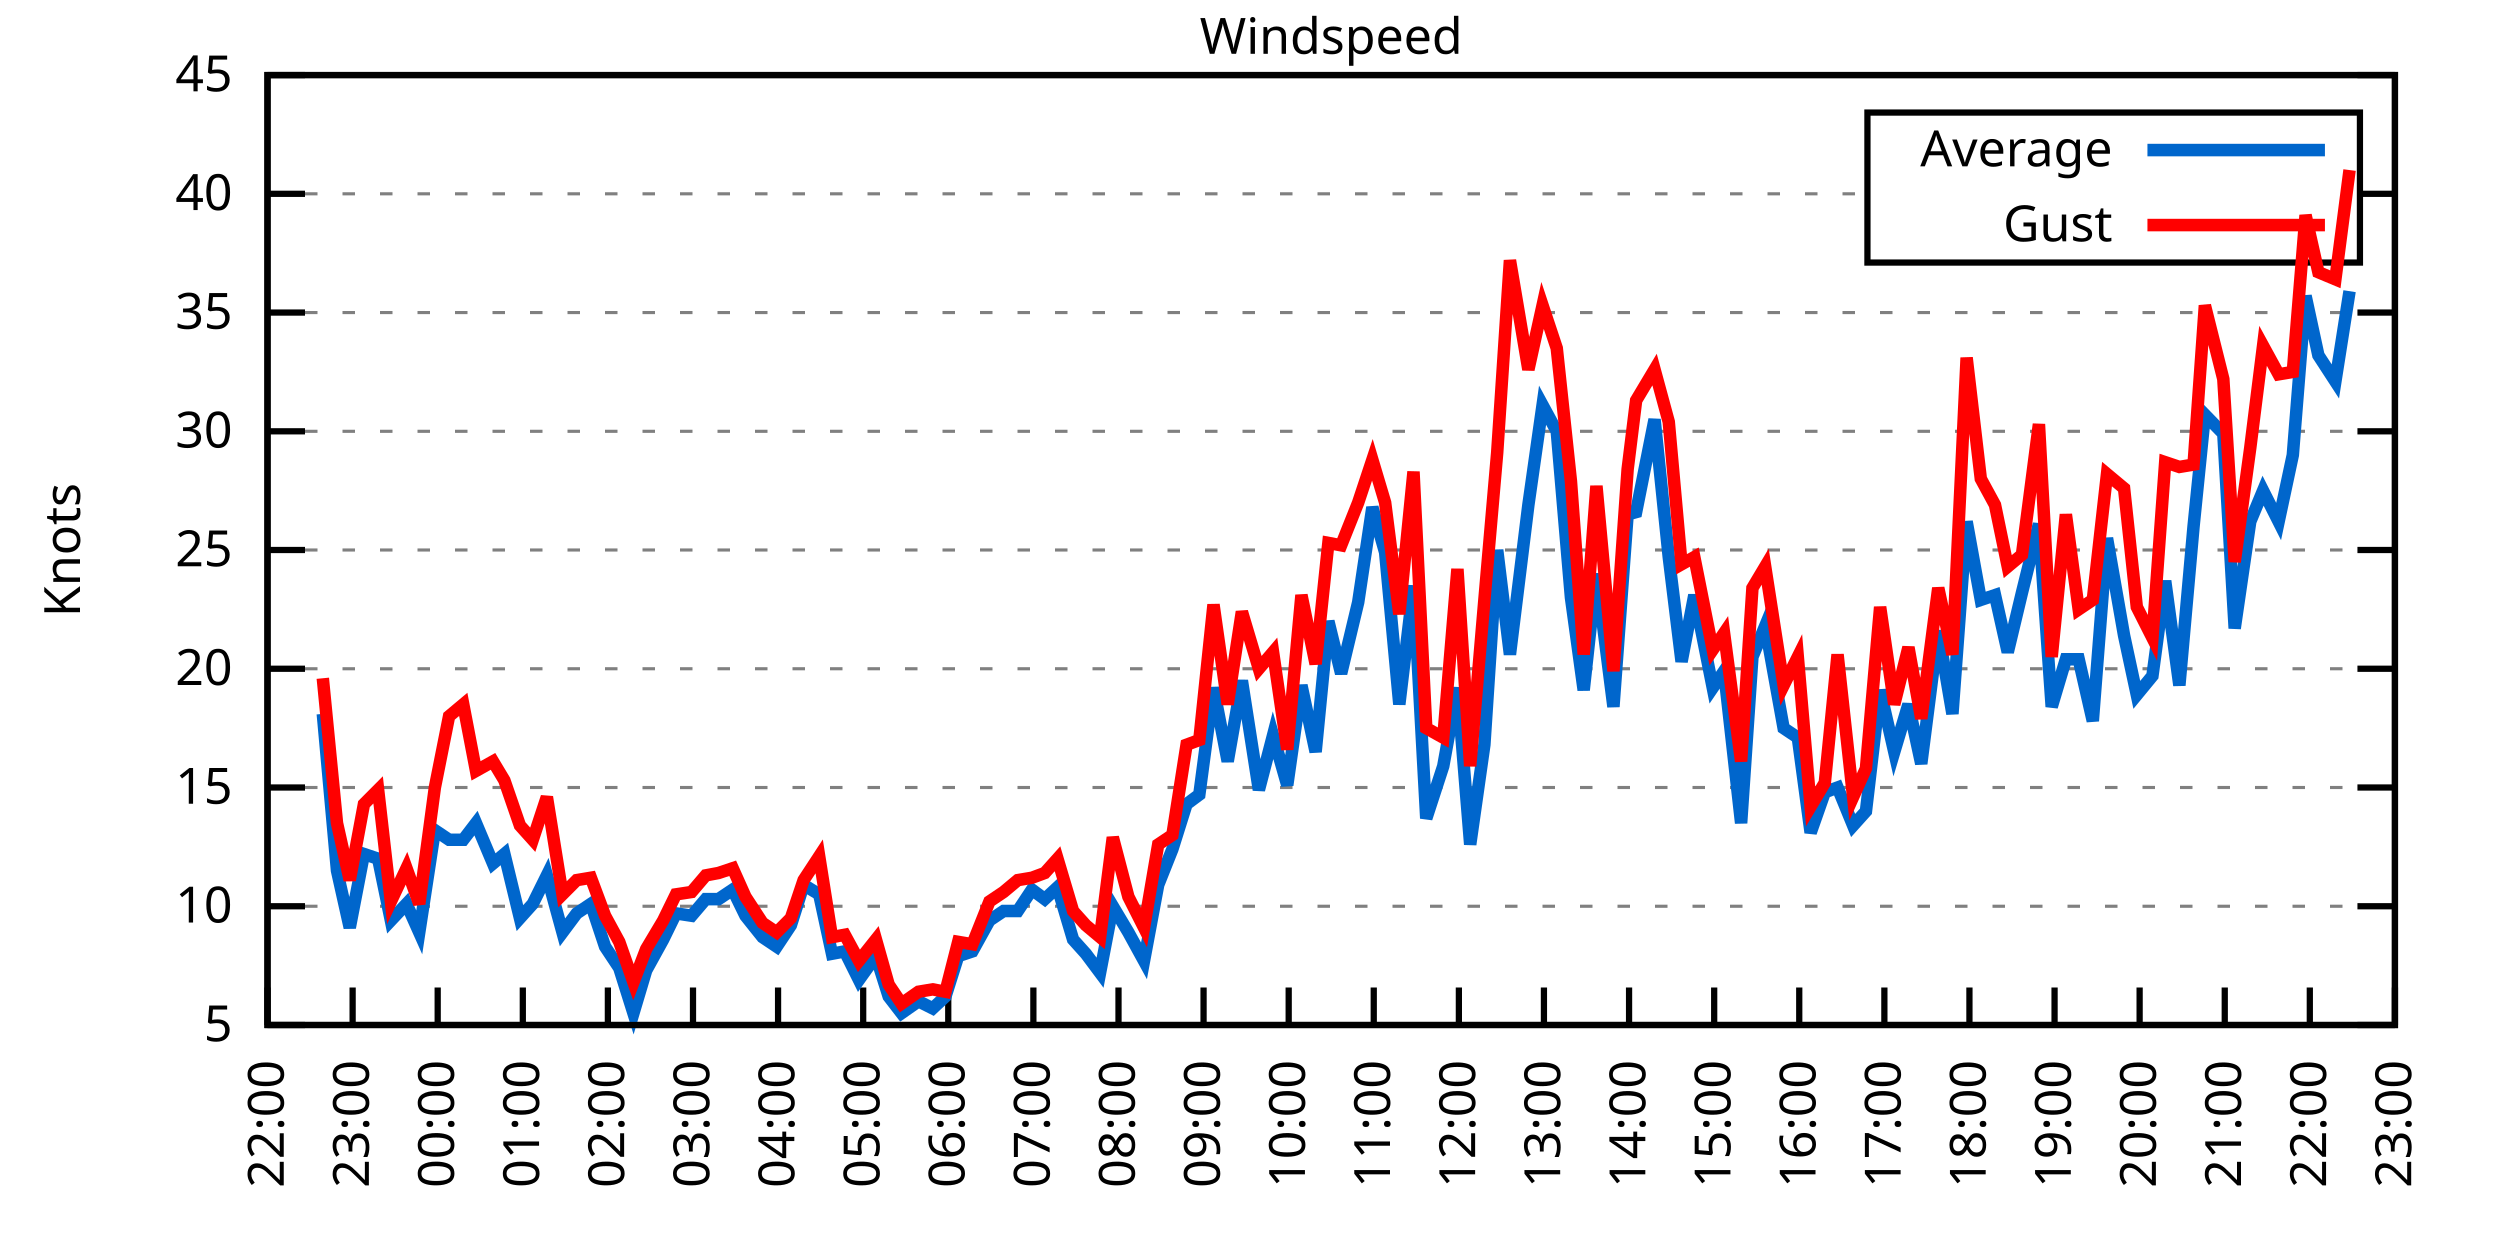
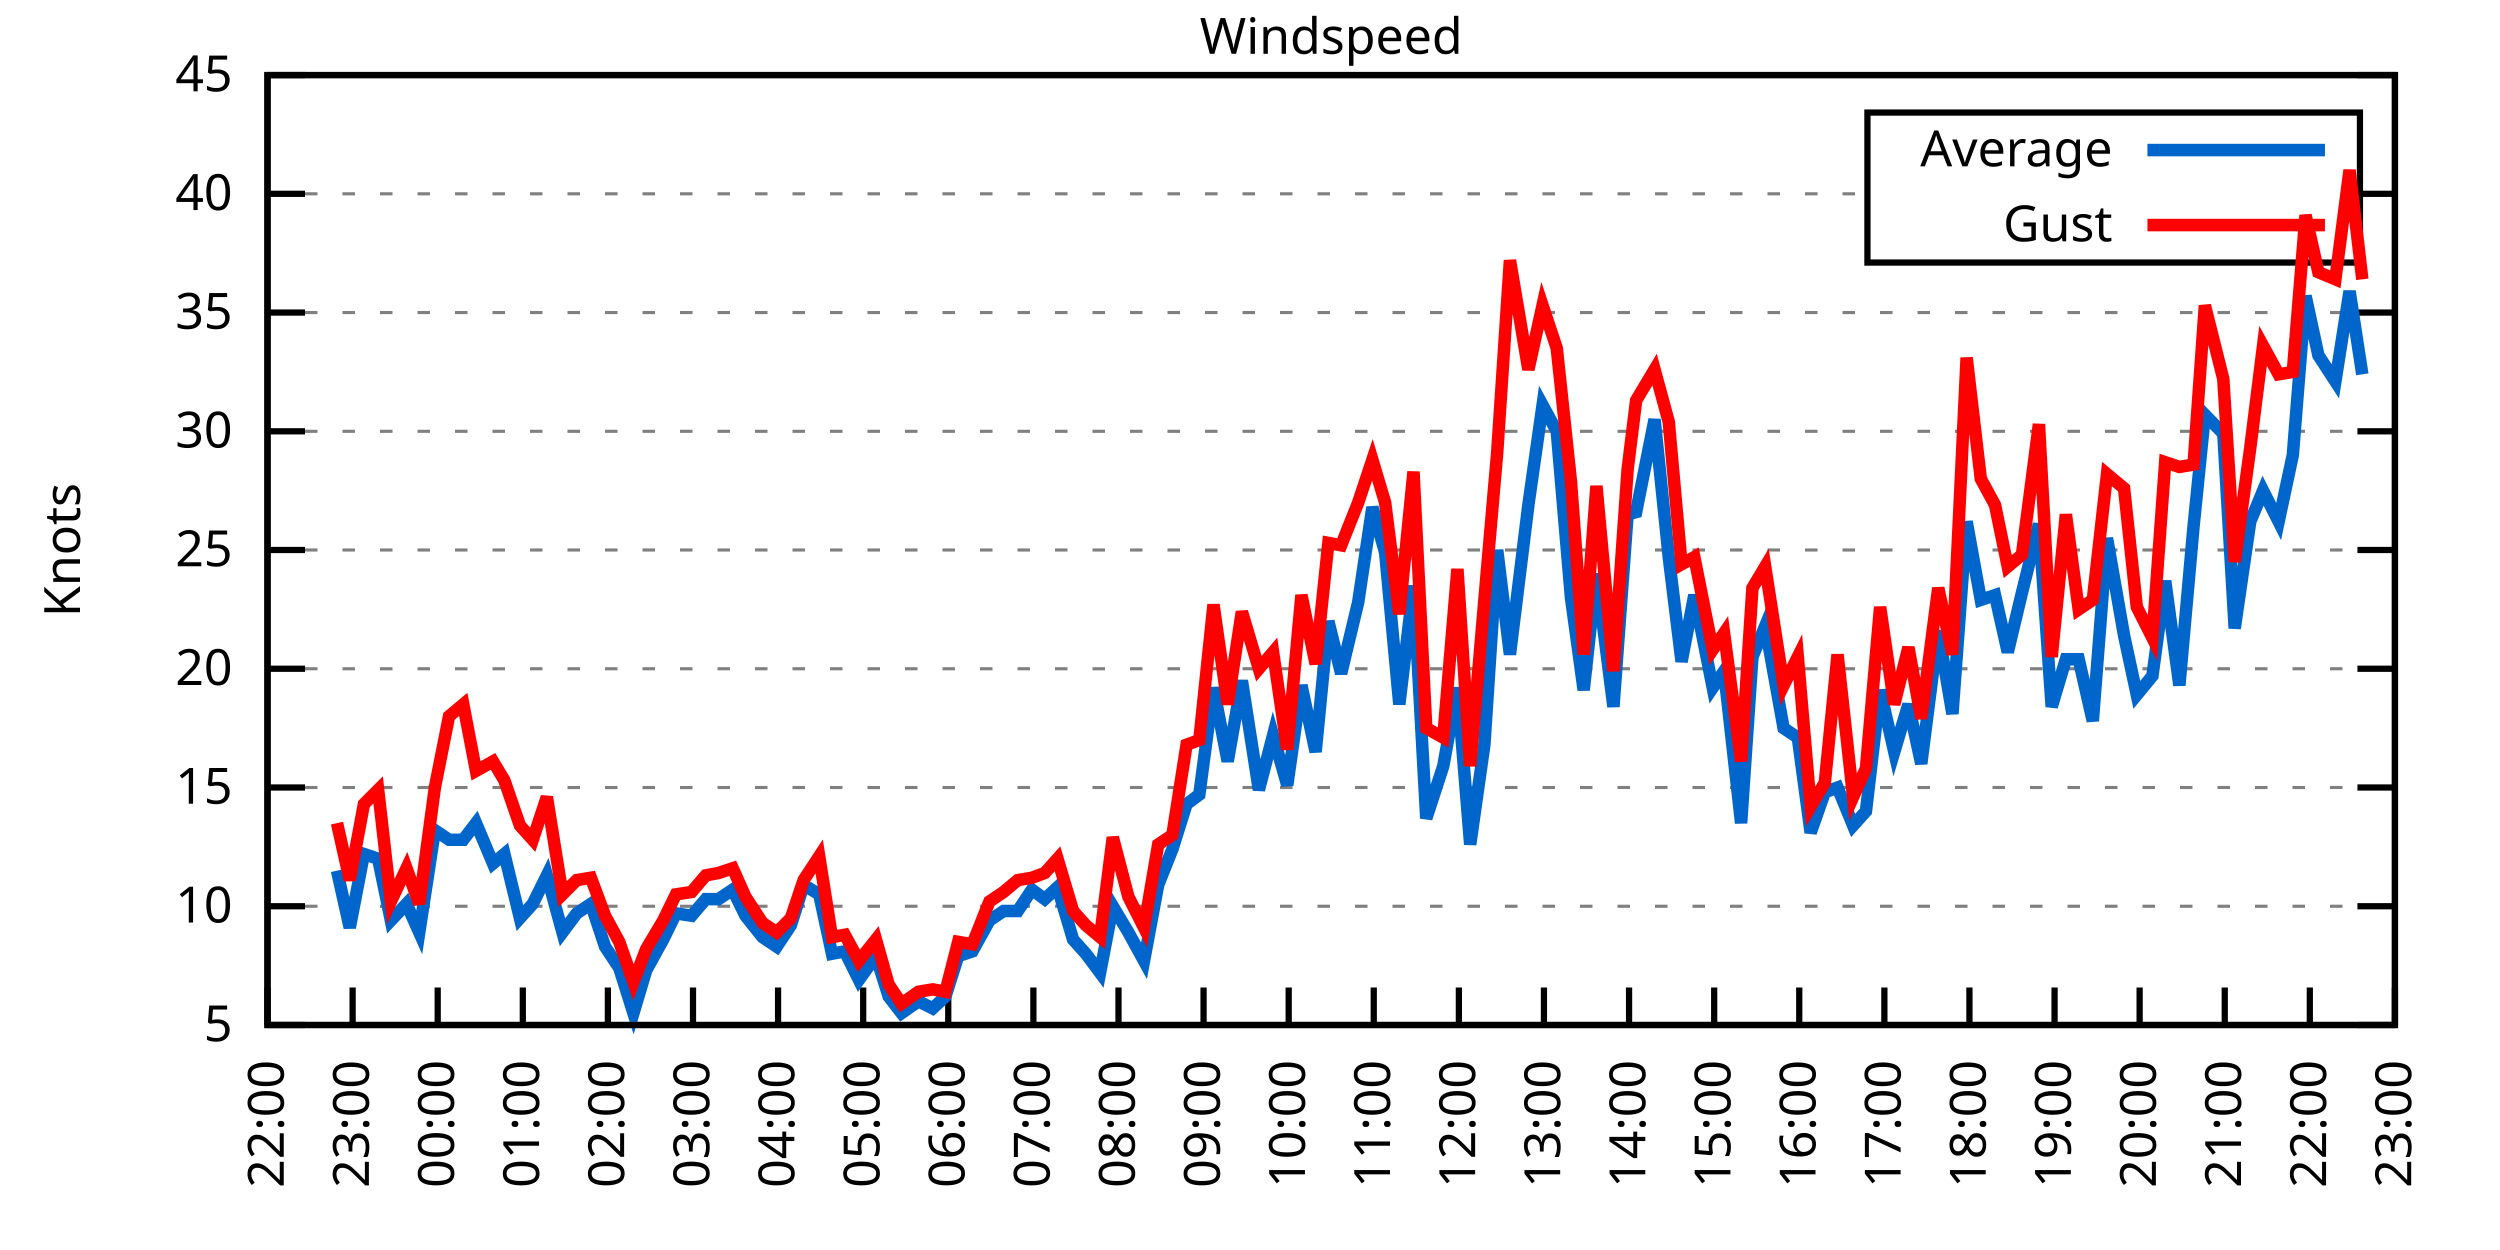
<svg xmlns="http://www.w3.org/2000/svg" xmlns:xlink="http://www.w3.org/1999/xlink" width="400" height="200" viewBox="0 0 400 200">
  <g id="gnuplot_canvas">
    <rect x="0" y="0" width="400" height="200" fill="none" />
    <defs>
      <circle id="gpDot" r="0.5" stroke-width="0.5" stroke="currentColor" />
      <path id="gpPt0" stroke-width="0.333" stroke="currentColor" d="M-1,0 h2 M0,-1 v2" />
      <path id="gpPt1" stroke-width="0.333" stroke="currentColor" d="M-1,-1 L1,1 M1,-1 L-1,1" />
      <path id="gpPt2" stroke-width="0.333" stroke="currentColor" d="M-1,0 L1,0 M0,-1 L0,1 M-1,-1 L1,1 M-1,1 L1,-1" />
      <rect id="gpPt3" stroke-width="0.333" stroke="currentColor" x="-1" y="-1" width="2" height="2" />
      <rect id="gpPt4" stroke-width="0.333" stroke="currentColor" fill="currentColor" x="-1" y="-1" width="2" height="2" />
      <circle id="gpPt5" stroke-width="0.333" stroke="currentColor" cx="0" cy="0" r="1" />
      <use xlink:href="#gpPt5" id="gpPt6" fill="currentColor" stroke="none" />
      <path id="gpPt7" stroke-width="0.333" stroke="currentColor" d="M0,-1.33 L-1.33,0.67 L1.33,0.67 z" />
      <use xlink:href="#gpPt7" id="gpPt8" fill="currentColor" stroke="none" />
      <use xlink:href="#gpPt7" id="gpPt9" stroke="currentColor" transform="rotate(180)" />
      <use xlink:href="#gpPt9" id="gpPt10" fill="currentColor" stroke="none" />
      <use xlink:href="#gpPt3" id="gpPt11" stroke="currentColor" transform="rotate(45)" />
      <use xlink:href="#gpPt11" id="gpPt12" fill="currentColor" stroke="none" />
      <path id="gpPt13" stroke-width="0.333" stroke="currentColor" d="M0,1.330 L1.265,0.411 L0.782,-1.067 L-0.782,-1.076 L-1.265,0.411 z" />
      <use xlink:href="#gpPt13" id="gpPt14" fill="currentColor" stroke="none" />
      <filter id="textbox" filterUnits="objectBoundingBox" x="0" y="0" height="1" width="1">
        <feFlood flood-color="white" flood-opacity="1" result="bgnd" />
        <feComposite in="SourceGraphic" in2="bgnd" operator="atop" />
      </filter>
      <filter id="greybox" filterUnits="objectBoundingBox" x="0" y="0" height="1" width="1">
        <feFlood flood-color="lightgrey" flood-opacity="1" result="grey" />
        <feComposite in="SourceGraphic" in2="grey" operator="atop" />
      </filter>
    </defs>
    <g fill="none" color="white" stroke="currentColor" stroke-width="1.00" stroke-linecap="butt" stroke-linejoin="miter">
</g>
    <g fill="none" color="black" stroke="currentColor" stroke-width="1.00" stroke-linecap="butt" stroke-linejoin="miter">
      <g stroke="none" shape-rendering="crispEdges">
        <polygon fill="rgb(255, 255, 255)" points="42.80,164.00 383.18,164.00 383.18,12.02 42.80,12.02 " />
      </g>
    </g>
    <g fill="none" color="black" stroke="currentColor" stroke-width="1.00" stroke-linecap="butt" stroke-linejoin="miter">
</g>
    <g fill="none" color="black" stroke="black" stroke-width="0.50" stroke-linecap="butt" stroke-linejoin="miter">
</g>
    <g fill="none" color="gray" stroke="currentColor" stroke-width="0.50" stroke-linecap="butt" stroke-linejoin="miter">
      <path stroke="gray" stroke-dasharray="2,4" class="gridline" d="M42.80,164.00 L383.19,164.00  " />
    </g>
    <g fill="none" color="gray" stroke="gray" stroke-width="1.00" stroke-linecap="butt" stroke-linejoin="miter">
</g>
    <g fill="none" color="black" stroke="currentColor" stroke-width="1.00" stroke-linecap="butt" stroke-linejoin="miter">
      <path stroke="black" d="M42.80,164.00 L48.80,164.00 M383.19,164.00 L377.19,164.00  " />
      <g transform="translate(37.20,166.60)" stroke="none" fill="black" font-family="Sans" font-size="8.00" text-anchor="end">
        <text>
          <tspan font-family="Sans"> 5</tspan>
        </text>
      </g>
    </g>
    <g fill="none" color="black" stroke="currentColor" stroke-width="1.00" stroke-linecap="butt" stroke-linejoin="miter">
</g>
    <g fill="none" color="black" stroke="black" stroke-width="0.50" stroke-linecap="butt" stroke-linejoin="miter">
</g>
    <g fill="none" color="gray" stroke="currentColor" stroke-width="0.50" stroke-linecap="butt" stroke-linejoin="miter">
      <path stroke="gray" stroke-dasharray="2,4" class="gridline" d="M42.80,145.00 L383.19,145.00  " />
    </g>
    <g fill="none" color="gray" stroke="gray" stroke-width="1.00" stroke-linecap="butt" stroke-linejoin="miter">
</g>
    <g fill="none" color="black" stroke="currentColor" stroke-width="1.00" stroke-linecap="butt" stroke-linejoin="miter">
      <path stroke="black" d="M42.80,145.00 L48.80,145.00 M383.19,145.00 L377.19,145.00  " />
      <g transform="translate(37.20,147.60)" stroke="none" fill="black" font-family="Sans" font-size="8.00" text-anchor="end">
        <text>
          <tspan font-family="Sans"> 10</tspan>
        </text>
      </g>
    </g>
    <g fill="none" color="black" stroke="currentColor" stroke-width="1.00" stroke-linecap="butt" stroke-linejoin="miter">
</g>
    <g fill="none" color="black" stroke="black" stroke-width="0.50" stroke-linecap="butt" stroke-linejoin="miter">
</g>
    <g fill="none" color="gray" stroke="currentColor" stroke-width="0.50" stroke-linecap="butt" stroke-linejoin="miter">
      <path stroke="gray" stroke-dasharray="2,4" class="gridline" d="M42.80,126.00 L383.19,126.00  " />
    </g>
    <g fill="none" color="gray" stroke="gray" stroke-width="1.00" stroke-linecap="butt" stroke-linejoin="miter">
</g>
    <g fill="none" color="black" stroke="currentColor" stroke-width="1.00" stroke-linecap="butt" stroke-linejoin="miter">
      <path stroke="black" d="M42.80,126.00 L48.80,126.00 M383.19,126.00 L377.19,126.00  " />
      <g transform="translate(37.20,128.60)" stroke="none" fill="black" font-family="Sans" font-size="8.00" text-anchor="end">
        <text>
          <tspan font-family="Sans"> 15</tspan>
        </text>
      </g>
    </g>
    <g fill="none" color="black" stroke="currentColor" stroke-width="1.00" stroke-linecap="butt" stroke-linejoin="miter">
</g>
    <g fill="none" color="black" stroke="black" stroke-width="0.50" stroke-linecap="butt" stroke-linejoin="miter">
</g>
    <g fill="none" color="gray" stroke="currentColor" stroke-width="0.50" stroke-linecap="butt" stroke-linejoin="miter">
      <path stroke="gray" stroke-dasharray="2,4" class="gridline" d="M42.80,107.00 L383.19,107.00  " />
    </g>
    <g fill="none" color="gray" stroke="gray" stroke-width="1.00" stroke-linecap="butt" stroke-linejoin="miter">
</g>
    <g fill="none" color="black" stroke="currentColor" stroke-width="1.00" stroke-linecap="butt" stroke-linejoin="miter">
      <path stroke="black" d="M42.80,107.00 L48.80,107.00 M383.19,107.00 L377.19,107.00  " />
      <g transform="translate(37.20,109.60)" stroke="none" fill="black" font-family="Sans" font-size="8.00" text-anchor="end">
        <text>
          <tspan font-family="Sans"> 20</tspan>
        </text>
      </g>
    </g>
    <g fill="none" color="black" stroke="currentColor" stroke-width="1.00" stroke-linecap="butt" stroke-linejoin="miter">
</g>
    <g fill="none" color="black" stroke="black" stroke-width="0.50" stroke-linecap="butt" stroke-linejoin="miter">
</g>
    <g fill="none" color="gray" stroke="currentColor" stroke-width="0.50" stroke-linecap="butt" stroke-linejoin="miter">
      <path stroke="gray" stroke-dasharray="2,4" class="gridline" d="M42.80,88.00 L383.19,88.00  " />
    </g>
    <g fill="none" color="gray" stroke="gray" stroke-width="1.00" stroke-linecap="butt" stroke-linejoin="miter">
</g>
    <g fill="none" color="black" stroke="currentColor" stroke-width="1.00" stroke-linecap="butt" stroke-linejoin="miter">
      <path stroke="black" d="M42.80,88.00 L48.80,88.00 M383.19,88.00 L377.19,88.00  " />
      <g transform="translate(37.20,90.60)" stroke="none" fill="black" font-family="Sans" font-size="8.00" text-anchor="end">
        <text>
          <tspan font-family="Sans"> 25</tspan>
        </text>
      </g>
    </g>
    <g fill="none" color="black" stroke="currentColor" stroke-width="1.00" stroke-linecap="butt" stroke-linejoin="miter">
</g>
    <g fill="none" color="black" stroke="black" stroke-width="0.50" stroke-linecap="butt" stroke-linejoin="miter">
</g>
    <g fill="none" color="gray" stroke="currentColor" stroke-width="0.50" stroke-linecap="butt" stroke-linejoin="miter">
      <path stroke="gray" stroke-dasharray="2,4" class="gridline" d="M42.80,69.01 L383.19,69.01  " />
    </g>
    <g fill="none" color="gray" stroke="gray" stroke-width="1.00" stroke-linecap="butt" stroke-linejoin="miter">
</g>
    <g fill="none" color="black" stroke="currentColor" stroke-width="1.00" stroke-linecap="butt" stroke-linejoin="miter">
      <path stroke="black" d="M42.80,69.01 L48.80,69.01 M383.19,69.01 L377.19,69.01  " />
      <g transform="translate(37.20,71.61)" stroke="none" fill="black" font-family="Sans" font-size="8.00" text-anchor="end">
        <text>
          <tspan font-family="Sans"> 30</tspan>
        </text>
      </g>
    </g>
    <g fill="none" color="black" stroke="currentColor" stroke-width="1.00" stroke-linecap="butt" stroke-linejoin="miter">
</g>
    <g fill="none" color="black" stroke="black" stroke-width="0.50" stroke-linecap="butt" stroke-linejoin="miter">
</g>
    <g fill="none" color="gray" stroke="currentColor" stroke-width="0.50" stroke-linecap="butt" stroke-linejoin="miter">
      <path stroke="gray" stroke-dasharray="2,4" class="gridline" d="M42.80,50.01 L383.19,50.01  " />
    </g>
    <g fill="none" color="gray" stroke="gray" stroke-width="1.00" stroke-linecap="butt" stroke-linejoin="miter">
</g>
    <g fill="none" color="black" stroke="currentColor" stroke-width="1.00" stroke-linecap="butt" stroke-linejoin="miter">
      <path stroke="black" d="M42.80,50.01 L48.80,50.01 M383.19,50.01 L377.19,50.01  " />
      <g transform="translate(37.20,52.61)" stroke="none" fill="black" font-family="Sans" font-size="8.00" text-anchor="end">
        <text>
          <tspan font-family="Sans"> 35</tspan>
        </text>
      </g>
    </g>
    <g fill="none" color="black" stroke="currentColor" stroke-width="1.00" stroke-linecap="butt" stroke-linejoin="miter">
</g>
    <g fill="none" color="black" stroke="black" stroke-width="0.50" stroke-linecap="butt" stroke-linejoin="miter">
</g>
    <g fill="none" color="gray" stroke="currentColor" stroke-width="0.50" stroke-linecap="butt" stroke-linejoin="miter">
      <path stroke="gray" stroke-dasharray="2,4" class="gridline" d="M42.80,31.01 L298.79,31.01 M377.59,31.01 L383.19,31.01  " />
    </g>
    <g fill="none" color="gray" stroke="gray" stroke-width="1.00" stroke-linecap="butt" stroke-linejoin="miter">
</g>
    <g fill="none" color="black" stroke="currentColor" stroke-width="1.00" stroke-linecap="butt" stroke-linejoin="miter">
      <path stroke="black" d="M42.80,31.01 L48.80,31.01 M383.19,31.01 L377.19,31.01  " />
      <g transform="translate(37.20,33.61)" stroke="none" fill="black" font-family="Sans" font-size="8.00" text-anchor="end">
        <text>
          <tspan font-family="Sans"> 40</tspan>
        </text>
      </g>
    </g>
    <g fill="none" color="black" stroke="currentColor" stroke-width="1.00" stroke-linecap="butt" stroke-linejoin="miter">
</g>
    <g fill="none" color="black" stroke="black" stroke-width="0.50" stroke-linecap="butt" stroke-linejoin="miter">
</g>
    <g fill="none" color="gray" stroke="currentColor" stroke-width="0.50" stroke-linecap="butt" stroke-linejoin="miter">
      <path stroke="gray" stroke-dasharray="2,4" class="gridline" d="M42.80,12.01 L383.19,12.01  " />
    </g>
    <g fill="none" color="gray" stroke="gray" stroke-width="1.00" stroke-linecap="butt" stroke-linejoin="miter">
</g>
    <g fill="none" color="black" stroke="currentColor" stroke-width="1.00" stroke-linecap="butt" stroke-linejoin="miter">
      <path stroke="black" d="M42.80,12.01 L48.80,12.01 M383.19,12.01 L377.19,12.01  " />
      <g transform="translate(37.20,14.61)" stroke="none" fill="black" font-family="Sans" font-size="8.00" text-anchor="end">
        <text>
          <tspan font-family="Sans"> 45</tspan>
        </text>
      </g>
    </g>
    <g fill="none" color="black" stroke="currentColor" stroke-width="1.00" stroke-linecap="butt" stroke-linejoin="miter">
      <path stroke="black" d="M42.80,164.00 L42.80,158.00  " />
      <g transform="translate(45.40,169.60) rotate(270.00)" stroke="none" fill="black" font-family="Sans" font-size="8.00" text-anchor="end">
        <text>
          <tspan font-family="Sans">22:00</tspan>
        </text>
      </g>
    </g>
    <g fill="none" color="black" stroke="currentColor" stroke-width="1.00" stroke-linecap="butt" stroke-linejoin="miter">
      <path stroke="black" d="M56.42,164.00 L56.42,158.00  " />
      <g transform="translate(59.02,169.60) rotate(270.00)" stroke="none" fill="black" font-family="Sans" font-size="8.00" text-anchor="end">
        <text>
          <tspan font-family="Sans">23:00</tspan>
        </text>
      </g>
    </g>
    <g fill="none" color="black" stroke="currentColor" stroke-width="1.00" stroke-linecap="butt" stroke-linejoin="miter">
      <path stroke="black" d="M70.03,164.00 L70.03,158.00  " />
      <g transform="translate(72.63,169.60) rotate(270.00)" stroke="none" fill="black" font-family="Sans" font-size="8.00" text-anchor="end">
        <text>
          <tspan font-family="Sans">00:00</tspan>
        </text>
      </g>
    </g>
    <g fill="none" color="black" stroke="currentColor" stroke-width="1.00" stroke-linecap="butt" stroke-linejoin="miter">
      <path stroke="black" d="M83.65,164.00 L83.65,158.00  " />
      <g transform="translate(86.25,169.60) rotate(270.00)" stroke="none" fill="black" font-family="Sans" font-size="8.00" text-anchor="end">
        <text>
          <tspan font-family="Sans">01:00</tspan>
        </text>
      </g>
    </g>
    <g fill="none" color="black" stroke="currentColor" stroke-width="1.00" stroke-linecap="butt" stroke-linejoin="miter">
      <path stroke="black" d="M97.26,164.00 L97.26,158.00  " />
      <g transform="translate(99.86,169.60) rotate(270.00)" stroke="none" fill="black" font-family="Sans" font-size="8.00" text-anchor="end">
        <text>
          <tspan font-family="Sans">02:00</tspan>
        </text>
      </g>
    </g>
    <g fill="none" color="black" stroke="currentColor" stroke-width="1.00" stroke-linecap="butt" stroke-linejoin="miter">
      <path stroke="black" d="M110.88,164.00 L110.88,158.00  " />
      <g transform="translate(113.48,169.60) rotate(270.00)" stroke="none" fill="black" font-family="Sans" font-size="8.00" text-anchor="end">
        <text>
          <tspan font-family="Sans">03:00</tspan>
        </text>
      </g>
    </g>
    <g fill="none" color="black" stroke="currentColor" stroke-width="1.00" stroke-linecap="butt" stroke-linejoin="miter">
      <path stroke="black" d="M124.49,164.00 L124.49,158.00  " />
      <g transform="translate(127.09,169.60) rotate(270.00)" stroke="none" fill="black" font-family="Sans" font-size="8.00" text-anchor="end">
        <text>
          <tspan font-family="Sans">04:00</tspan>
        </text>
      </g>
    </g>
    <g fill="none" color="black" stroke="currentColor" stroke-width="1.00" stroke-linecap="butt" stroke-linejoin="miter">
      <path stroke="black" d="M138.11,164.00 L138.11,158.00  " />
      <g transform="translate(140.71,169.60) rotate(270.00)" stroke="none" fill="black" font-family="Sans" font-size="8.00" text-anchor="end">
        <text>
          <tspan font-family="Sans">05:00</tspan>
        </text>
      </g>
    </g>
    <g fill="none" color="black" stroke="currentColor" stroke-width="1.00" stroke-linecap="butt" stroke-linejoin="miter">
      <path stroke="black" d="M151.72,164.00 L151.72,158.00  " />
      <g transform="translate(154.32,169.60) rotate(270.00)" stroke="none" fill="black" font-family="Sans" font-size="8.00" text-anchor="end">
        <text>
          <tspan font-family="Sans">06:00</tspan>
        </text>
      </g>
    </g>
    <g fill="none" color="black" stroke="currentColor" stroke-width="1.00" stroke-linecap="butt" stroke-linejoin="miter">
      <path stroke="black" d="M165.34,164.00 L165.34,158.00  " />
      <g transform="translate(167.94,169.60) rotate(270.00)" stroke="none" fill="black" font-family="Sans" font-size="8.00" text-anchor="end">
        <text>
          <tspan font-family="Sans">07:00</tspan>
        </text>
      </g>
    </g>
    <g fill="none" color="black" stroke="currentColor" stroke-width="1.00" stroke-linecap="butt" stroke-linejoin="miter">
      <path stroke="black" d="M178.96,164.00 L178.96,158.00  " />
      <g transform="translate(181.56,169.60) rotate(270.00)" stroke="none" fill="black" font-family="Sans" font-size="8.00" text-anchor="end">
        <text>
          <tspan font-family="Sans">08:00</tspan>
        </text>
      </g>
    </g>
    <g fill="none" color="black" stroke="currentColor" stroke-width="1.00" stroke-linecap="butt" stroke-linejoin="miter">
      <path stroke="black" d="M192.57,164.00 L192.57,158.00  " />
      <g transform="translate(195.17,169.60) rotate(270.00)" stroke="none" fill="black" font-family="Sans" font-size="8.00" text-anchor="end">
        <text>
          <tspan font-family="Sans">09:00</tspan>
        </text>
      </g>
    </g>
    <g fill="none" color="black" stroke="currentColor" stroke-width="1.00" stroke-linecap="butt" stroke-linejoin="miter">
      <path stroke="black" d="M206.19,164.00 L206.19,158.00  " />
      <g transform="translate(208.79,169.60) rotate(270.00)" stroke="none" fill="black" font-family="Sans" font-size="8.00" text-anchor="end">
        <text>
          <tspan font-family="Sans">10:00</tspan>
        </text>
      </g>
    </g>
    <g fill="none" color="black" stroke="currentColor" stroke-width="1.00" stroke-linecap="butt" stroke-linejoin="miter">
      <path stroke="black" d="M219.80,164.00 L219.80,158.00  " />
      <g transform="translate(222.40,169.60) rotate(270.00)" stroke="none" fill="black" font-family="Sans" font-size="8.00" text-anchor="end">
        <text>
          <tspan font-family="Sans">11:00</tspan>
        </text>
      </g>
    </g>
    <g fill="none" color="black" stroke="currentColor" stroke-width="1.00" stroke-linecap="butt" stroke-linejoin="miter">
      <path stroke="black" d="M233.42,164.00 L233.42,158.00  " />
      <g transform="translate(236.02,169.60) rotate(270.00)" stroke="none" fill="black" font-family="Sans" font-size="8.00" text-anchor="end">
        <text>
          <tspan font-family="Sans">12:00</tspan>
        </text>
      </g>
    </g>
    <g fill="none" color="black" stroke="currentColor" stroke-width="1.00" stroke-linecap="butt" stroke-linejoin="miter">
      <path stroke="black" d="M247.03,164.00 L247.03,158.00  " />
      <g transform="translate(249.63,169.60) rotate(270.00)" stroke="none" fill="black" font-family="Sans" font-size="8.00" text-anchor="end">
        <text>
          <tspan font-family="Sans">13:00</tspan>
        </text>
      </g>
    </g>
    <g fill="none" color="black" stroke="currentColor" stroke-width="1.00" stroke-linecap="butt" stroke-linejoin="miter">
      <path stroke="black" d="M260.65,164.00 L260.65,158.00  " />
      <g transform="translate(263.25,169.60) rotate(270.00)" stroke="none" fill="black" font-family="Sans" font-size="8.00" text-anchor="end">
        <text>
          <tspan font-family="Sans">14:00</tspan>
        </text>
      </g>
    </g>
    <g fill="none" color="black" stroke="currentColor" stroke-width="1.00" stroke-linecap="butt" stroke-linejoin="miter">
      <path stroke="black" d="M274.27,164.00 L274.27,158.00  " />
      <g transform="translate(276.87,169.60) rotate(270.00)" stroke="none" fill="black" font-family="Sans" font-size="8.00" text-anchor="end">
        <text>
          <tspan font-family="Sans">15:00</tspan>
        </text>
      </g>
    </g>
    <g fill="none" color="black" stroke="currentColor" stroke-width="1.00" stroke-linecap="butt" stroke-linejoin="miter">
      <path stroke="black" d="M287.88,164.00 L287.88,158.00  " />
      <g transform="translate(290.48,169.60) rotate(270.00)" stroke="none" fill="black" font-family="Sans" font-size="8.00" text-anchor="end">
        <text>
          <tspan font-family="Sans">16:00</tspan>
        </text>
      </g>
    </g>
    <g fill="none" color="black" stroke="currentColor" stroke-width="1.00" stroke-linecap="butt" stroke-linejoin="miter">
      <path stroke="black" d="M301.50,164.00 L301.50,158.00  " />
      <g transform="translate(304.10,169.60) rotate(270.00)" stroke="none" fill="black" font-family="Sans" font-size="8.00" text-anchor="end">
        <text>
          <tspan font-family="Sans">17:00</tspan>
        </text>
      </g>
    </g>
    <g fill="none" color="black" stroke="currentColor" stroke-width="1.00" stroke-linecap="butt" stroke-linejoin="miter">
      <path stroke="black" d="M315.11,164.00 L315.11,158.00  " />
      <g transform="translate(317.71,169.60) rotate(270.00)" stroke="none" fill="black" font-family="Sans" font-size="8.00" text-anchor="end">
        <text>
          <tspan font-family="Sans">18:00</tspan>
        </text>
      </g>
    </g>
    <g fill="none" color="black" stroke="currentColor" stroke-width="1.00" stroke-linecap="butt" stroke-linejoin="miter">
      <path stroke="black" d="M328.73,164.00 L328.73,158.00  " />
      <g transform="translate(331.33,169.60) rotate(270.00)" stroke="none" fill="black" font-family="Sans" font-size="8.00" text-anchor="end">
        <text>
          <tspan font-family="Sans">19:00</tspan>
        </text>
      </g>
    </g>
    <g fill="none" color="black" stroke="currentColor" stroke-width="1.00" stroke-linecap="butt" stroke-linejoin="miter">
      <path stroke="black" d="M342.34,164.00 L342.34,158.00  " />
      <g transform="translate(344.94,169.60) rotate(270.00)" stroke="none" fill="black" font-family="Sans" font-size="8.00" text-anchor="end">
        <text>
          <tspan font-family="Sans">20:00</tspan>
        </text>
      </g>
    </g>
    <g fill="none" color="black" stroke="currentColor" stroke-width="1.00" stroke-linecap="butt" stroke-linejoin="miter">
      <path stroke="black" d="M355.96,164.00 L355.96,158.00  " />
      <g transform="translate(358.56,169.60) rotate(270.00)" stroke="none" fill="black" font-family="Sans" font-size="8.00" text-anchor="end">
        <text>
          <tspan font-family="Sans">21:00</tspan>
        </text>
      </g>
    </g>
    <g fill="none" color="black" stroke="currentColor" stroke-width="1.00" stroke-linecap="butt" stroke-linejoin="miter">
      <path stroke="black" d="M369.57,164.00 L369.57,158.00  " />
      <g transform="translate(372.17,169.60) rotate(270.00)" stroke="none" fill="black" font-family="Sans" font-size="8.00" text-anchor="end">
        <text>
          <tspan font-family="Sans">22:00</tspan>
        </text>
      </g>
    </g>
    <g fill="none" color="black" stroke="currentColor" stroke-width="1.00" stroke-linecap="butt" stroke-linejoin="miter">
      <path stroke="black" d="M383.19,164.00 L383.19,158.00  " />
      <g transform="translate(385.79,169.60) rotate(270.00)" stroke="none" fill="black" font-family="Sans" font-size="8.00" text-anchor="end">
        <text>
          <tspan font-family="Sans">23:00</tspan>
        </text>
      </g>
    </g>
    <g fill="none" color="black" stroke="currentColor" stroke-width="1.00" stroke-linecap="butt" stroke-linejoin="miter">
</g>
    <g fill="none" color="black" stroke="currentColor" stroke-width="1.00" stroke-linecap="butt" stroke-linejoin="miter">
      <path stroke="black" d="M42.80,12.01 L42.80,164.00 L383.19,164.00 L383.19,12.01 L42.80,12.01 Z  " />
    </g>
    <g fill="none" color="black" stroke="currentColor" stroke-width="1.00" stroke-linecap="butt" stroke-linejoin="miter">
</g>
    <g fill="none" color="black" stroke="currentColor" stroke-width="1.00" stroke-linecap="butt" stroke-linejoin="miter">
      <path stroke="black" d="M298.79,42.01 L298.79,18.01 L377.59,18.01 L377.59,42.01 L298.79,42.01 Z  " />
    </g>
    <g id="Windspeed_plot_1">
      <g fill="none" color="white" stroke="black" stroke-width="2.00" stroke-linecap="butt" stroke-linejoin="miter">
</g>
      <g fill="none" color="black" stroke="currentColor" stroke-width="2.00" stroke-linecap="butt" stroke-linejoin="miter">
        <g transform="translate(337.99,26.61)" stroke="none" fill="black" font-family="Sans" font-size="8.00" text-anchor="end">
          <text>
            <tspan font-family="Sans">Average</tspan>
          </text>
        </g>
      </g>
      <g fill="none" color="black" stroke="currentColor" stroke-width="2.00" stroke-linecap="butt" stroke-linejoin="miter">
-         <path stroke="rgb(  0, 102, 204)" d="M343.59,24.01 L371.99,24.01 M51.65,114.22 L53.92,139.30 L55.96,148.42 L58.23,136.64 L60.50,137.40 L62.54,147.28   L65.04,144.62 L67.08,149.18 L69.58,132.84 L71.85,134.36 L74.12,134.36 L76.16,131.70 L78.88,138.16 L80.70,136.64   L83.19,146.90 L85.24,144.62 L87.50,140.06 L90.00,149.18 L92.27,146.14 L94.54,144.62 L96.81,151.46 L99.08,154.88   L101.35,162.10 L103.39,155.26 L106.11,150.32 L108.15,146.14 L110.65,146.52 L112.92,143.86 L114.96,143.86 L117.23,142.34   L119.27,146.52 L122.00,149.94 L124.27,151.46 L126.54,148.04 L128.58,141.58 L131.07,143.10 L133.12,152.60 L135.16,152.22   L137.43,156.78 L140.15,152.98 L142.19,159.44 L144.24,162.10 L146.96,160.20 L149.23,161.34 L151.27,159.44 L153.31,152.98   L155.58,152.22 L158.31,147.28 L160.57,145.76 L162.84,145.76 L165.11,142.34 L167.16,143.86 L169.20,141.96 L171.69,150.32   L173.74,152.60 L176.01,155.64 L178.05,145.00 L180.54,149.18 L183.04,153.74 L185.31,141.58 L187.58,135.88 L189.85,128.66   L191.89,127.14 L194.16,110.04 L196.43,121.82 L198.70,108.90 L201.42,126.38 L203.69,117.64 L205.96,125.62 L208.23,109.66   L210.50,120.30 L212.54,99.40 L214.58,107.76 L217.31,96.36 L219.58,81.17 L221.62,88.38 L223.89,112.70 L226.16,93.70   L228.20,130.94 L230.92,122.58 L233.19,110.04 L235.23,135.12 L237.50,119.16 L239.55,88.00 L241.59,104.72 L244.54,80.79   L246.81,64.83 L249.08,69.01 L251.35,95.60 L253.39,110.42 L255.43,91.80 L258.15,113.08 L260.42,82.31 L261.78,81.93   L264.73,67.11 L267.00,89.14 L269.05,105.86 L271.09,95.22 L274.04,110.04 L275.85,107.38 L278.58,131.70 L280.39,105.10   L282.43,100.16 L285.38,116.50 L287.65,118.02 L289.70,133.22 L291.97,126.76 L294.01,126.00 L296.50,132.08 L298.55,129.80   L300.82,110.42 L303.08,120.30 L305.35,112.70 L307.40,122.20 L310.12,100.92 L312.39,114.22 L314.66,83.45 L316.93,95.98   L319.20,95.22 L321.24,104.34 L323.51,94.84 L326.23,83.83 L328.27,113.08 L330.54,105.48 L332.59,105.48 L334.85,115.36   L337.12,86.11 L339.85,101.68 L341.89,111.18 L344.39,108.14 L346.43,92.94 L348.70,109.66 L350.97,84.21 L352.78,66.35   L355.73,69.39 L357.55,100.54 L360.04,83.45 L362.09,78.51 L364.58,83.45 L366.85,72.81 L368.89,47.35 L370.94,56.85   L373.66,61.03 L375.93,46.59  " />
+         <path stroke="rgb(  0, 102, 204)" d="M343.59,24.01 L371.99,24.01 M53.92,139.30 L55.96,148.42 L58.23,136.64 L60.50,137.40 L62.54,147.28 L65.04,144.62   L67.08,149.18 L69.58,132.84 L71.85,134.36 L74.12,134.36 L76.16,131.70 L78.88,138.16 L80.70,136.64 L83.19,146.90   L85.24,144.62 L87.50,140.06 L90.00,149.18 L92.27,146.14 L94.54,144.62 L96.81,151.46 L99.08,154.88 L101.35,162.10   L103.39,155.26 L106.11,150.32 L108.15,146.14 L110.65,146.52 L112.92,143.86 L114.96,143.86 L117.23,142.34 L119.27,146.52   L122.00,149.94 L124.27,151.46 L126.54,148.04 L128.58,141.58 L131.07,143.10 L133.12,152.60 L135.16,152.22 L137.43,156.78   L140.15,152.98 L142.19,159.44 L144.24,162.10 L146.96,160.20 L149.23,161.34 L151.27,159.44 L153.31,152.98 L155.58,152.22   L158.31,147.28 L160.57,145.76 L162.84,145.76 L165.11,142.34 L167.16,143.86 L169.20,141.96 L171.69,150.32 L173.74,152.60   L176.01,155.64 L178.05,145.00 L180.54,149.18 L183.04,153.74 L185.31,141.58 L187.58,135.88 L189.85,128.66 L191.89,127.14   L194.16,110.04 L196.43,121.82 L198.70,108.90 L201.42,126.38 L203.69,117.64 L205.96,125.62 L208.23,109.66 L210.50,120.30   L212.54,99.40 L214.58,107.76 L217.31,96.36 L219.58,81.17 L221.62,88.38 L223.89,112.70 L226.16,93.70 L228.20,130.94   L230.92,122.58 L233.19,110.04 L235.23,135.12 L237.50,119.16 L239.55,88.00 L241.59,104.72 L244.54,80.79 L246.81,64.83   L249.08,69.01 L251.35,95.60 L253.39,110.42 L255.43,91.80 L258.15,113.08 L260.42,82.31 L261.78,81.93 L264.73,67.11   L267.00,89.14 L269.05,105.86 L271.09,95.22 L274.04,110.04 L275.85,107.38 L278.58,131.70 L280.39,105.10 L282.43,100.16   L285.38,116.50 L287.65,118.02 L289.70,133.22 L291.97,126.76 L294.01,126.00 L296.50,132.08 L298.55,129.80 L300.82,110.42   L303.08,120.30 L305.35,112.70 L307.40,122.20 L310.12,100.92 L312.39,114.22 L314.66,83.45 L316.93,95.98 L319.20,95.22   L321.24,104.34 L323.51,94.84 L326.23,83.83 L328.27,113.08 L330.54,105.48 L332.59,105.48 L334.85,115.36 L337.12,86.11   L339.85,101.68 L341.89,111.18 L344.39,108.14 L346.43,92.94 L348.70,109.66 L350.97,84.21 L352.78,66.35 L355.73,69.39   L357.55,100.54 L360.04,83.45 L362.09,78.51 L364.58,83.45 L366.85,72.81 L368.89,47.35 L370.94,56.85 L373.66,61.03   L375.93,46.59 L377.97,59.89  " />
      </g>
    </g>
    <g id="Windspeed_plot_2">
      <g fill="none" color="black" stroke="currentColor" stroke-width="2.00" stroke-linecap="butt" stroke-linejoin="miter">
        <g transform="translate(337.99,38.61)" stroke="none" fill="black" font-family="Sans" font-size="8.00" text-anchor="end">
          <text>
            <tspan font-family="Sans">Gust</tspan>
          </text>
        </g>
      </g>
      <g fill="none" color="black" stroke="currentColor" stroke-width="2.00" stroke-linecap="butt" stroke-linejoin="miter">
-         <path stroke="rgb(255,   0,   0)" d="M343.59,36.01 L371.99,36.01 M51.65,108.52 L53.92,131.70 L55.96,140.82 L58.23,128.66 L60.50,126.38 L62.54,144.24   L65.04,138.92 L67.08,144.62 L69.58,126.00 L71.85,114.60 L74.12,112.70 L76.16,123.34 L78.88,121.82 L80.70,124.86   L83.19,132.08 L85.24,134.36 L87.50,127.52 L90.00,143.10 L92.27,140.82 L94.54,140.44 L96.81,146.52 L99.08,150.70   L101.35,157.16 L103.39,151.84 L106.11,147.28 L108.15,143.10 L110.65,142.72 L112.92,140.06 L114.96,139.68 L117.23,138.92   L119.27,143.48 L122.00,147.66 L124.27,149.18 L126.54,146.90 L128.58,140.82 L131.07,137.02 L133.12,149.94 L135.16,149.56   L137.43,153.74 L140.15,150.32 L142.19,157.54 L144.24,160.58 L146.96,158.68 L149.23,158.30 L151.27,158.68 L153.31,150.70   L155.58,151.08 L158.31,144.24 L160.57,142.72 L162.84,140.82 L165.11,140.44 L167.16,139.68 L169.20,137.40 L171.69,145.76   L173.74,148.04 L176.01,149.94 L178.05,133.98 L180.54,143.48 L183.04,148.42 L185.31,135.12 L187.58,133.60 L189.85,119.16   L191.89,118.40 L194.16,96.74 L196.43,112.70 L198.70,97.88 L201.42,107.00 L203.69,104.34 L205.96,119.92 L208.23,95.22   L210.50,106.24 L212.54,86.87 L214.58,87.25 L217.31,80.41 L219.58,73.57 L221.62,80.41 L223.89,98.26 L226.16,75.47   L228.20,116.50 L230.92,118.02 L233.19,91.04 L235.23,122.58 L237.50,95.98 L239.55,72.43 L241.59,41.65 L244.54,59.13   L246.81,48.87 L249.08,55.71 L251.35,76.99 L253.39,104.72 L255.43,77.75 L258.15,107.38 L260.42,75.09 L261.78,64.07   L264.73,59.13 L267.00,67.49 L269.05,90.28 L271.09,89.14 L274.04,103.96 L275.85,101.30 L278.58,121.82 L280.39,94.08   L282.43,90.66 L285.38,109.66 L287.65,105.10 L289.70,129.04 L291.97,125.24 L294.01,104.72 L296.50,127.52 L298.55,122.96   L300.82,97.12 L303.08,112.70 L305.35,103.58 L307.40,114.98 L310.12,94.08 L312.39,104.72 L314.66,57.23 L316.93,76.61   L319.20,80.79 L321.24,90.66 L323.51,88.76 L326.23,67.87 L328.27,105.10 L330.54,82.31 L332.59,97.50 L334.85,95.98   L337.12,75.85 L339.85,78.13 L341.89,97.12 L344.39,102.06 L346.43,73.95 L348.70,74.71 L350.97,74.33 L352.78,48.87   L355.73,60.65 L357.55,89.90 L360.04,71.67 L362.09,55.33 L364.58,59.89 L366.85,59.51 L368.89,34.43 L370.94,43.55   L373.66,44.69 L375.93,27.21  " />
+         <path stroke="rgb(255,   0,   0)" d="M343.59,36.01 L371.99,36.01 M53.92,131.70 L55.96,140.82 L58.23,128.66 L60.50,126.38 L62.54,144.24 L65.04,138.92   L67.08,144.62 L69.58,126.00 L71.85,114.60 L74.12,112.70 L76.16,123.34 L78.88,121.82 L80.70,124.86 L83.19,132.08   L85.24,134.36 L87.50,127.52 L90.00,143.10 L92.27,140.82 L94.54,140.44 L96.81,146.52 L99.08,150.70 L101.35,157.16   L103.39,151.84 L106.11,147.28 L108.15,143.10 L110.65,142.72 L112.92,140.06 L114.96,139.68 L117.23,138.92 L119.27,143.48   L122.00,147.66 L124.27,149.18 L126.54,146.90 L128.58,140.82 L131.07,137.02 L133.12,149.94 L135.16,149.56 L137.43,153.74   L140.15,150.32 L142.19,157.54 L144.24,160.58 L146.96,158.68 L149.23,158.30 L151.27,158.68 L153.31,150.70 L155.58,151.08   L158.31,144.24 L160.57,142.72 L162.84,140.82 L165.11,140.44 L167.16,139.68 L169.20,137.40 L171.69,145.76 L173.74,148.04   L176.01,149.94 L178.05,133.98 L180.54,143.48 L183.04,148.42 L185.31,135.12 L187.58,133.60 L189.85,119.16 L191.89,118.40   L194.16,96.74 L196.43,112.70 L198.70,97.88 L201.42,107.00 L203.69,104.34 L205.96,119.92 L208.23,95.22 L210.50,106.24   L212.54,86.87 L214.58,87.25 L217.31,80.41 L219.58,73.57 L221.62,80.41 L223.89,98.26 L226.16,75.47 L228.20,116.50   L230.92,118.02 L233.19,91.04 L235.23,122.58 L237.50,95.98 L239.55,72.43 L241.59,41.65 L244.54,59.13 L246.81,48.87   L249.08,55.71 L251.35,76.99 L253.39,104.72 L255.43,77.75 L258.15,107.38 L260.42,75.09 L261.78,64.07 L264.73,59.13   L267.00,67.49 L269.05,90.28 L271.09,89.14 L274.04,103.96 L275.85,101.30 L278.58,121.82 L280.39,94.08 L282.43,90.66   L285.38,109.66 L287.65,105.10 L289.70,129.04 L291.97,125.24 L294.01,104.72 L296.50,127.52 L298.55,122.96 L300.82,97.12   L303.08,112.70 L305.35,103.58 L307.40,114.98 L310.12,94.08 L312.39,104.72 L314.66,57.23 L316.93,76.61 L319.20,80.79   L321.24,90.66 L323.51,88.76 L326.23,67.87 L328.27,105.10 L330.54,82.31 L332.59,97.50 L334.85,95.98 L337.12,75.85   L339.85,78.13 L341.89,97.12 L344.39,102.06 L346.43,73.95 L348.70,74.71 L350.97,74.33 L352.78,48.87 L355.73,60.65   L357.55,89.90 L360.04,71.67 L362.09,55.33 L364.58,59.89 L366.85,59.51 L368.89,34.43 L370.94,43.55 L373.66,44.69   L375.93,27.21 L377.97,44.69  " />
      </g>
    </g>
    <g fill="none" color="black" stroke="currentColor" stroke-width="2.00" stroke-linecap="butt" stroke-linejoin="miter">
</g>
    <g fill="none" color="black" stroke="black" stroke-width="1.00" stroke-linecap="butt" stroke-linejoin="miter">
</g>
    <g fill="none" color="black" stroke="currentColor" stroke-width="1.00" stroke-linecap="butt" stroke-linejoin="miter">
      <path stroke="black" d="M42.80,12.01 L42.80,164.00 L383.19,164.00 L383.19,12.01 L42.80,12.01 Z  " />
      <g transform="translate(12.80,88.01) rotate(270.00)" stroke="none" fill="black" font-family="Sans" font-size="8.00" text-anchor="middle">
        <text>
          <tspan font-family="Sans">Knots</tspan>
        </text>
      </g>
    </g>
    <g fill="none" color="black" stroke="currentColor" stroke-width="1.00" stroke-linecap="butt" stroke-linejoin="miter">
</g>
    <g fill="none" color="black" stroke="currentColor" stroke-width="1.00" stroke-linecap="butt" stroke-linejoin="miter">
      <g transform="translate(212.99,8.61)" stroke="none" fill="black" font-family="Sans" font-size="8.00" text-anchor="middle">
        <text>
          <tspan font-family="Sans">Windspeed</tspan>
        </text>
      </g>
    </g>
    <g fill="none" color="black" stroke="currentColor" stroke-width="1.00" stroke-linecap="butt" stroke-linejoin="miter">
</g>
  </g>
</svg>
